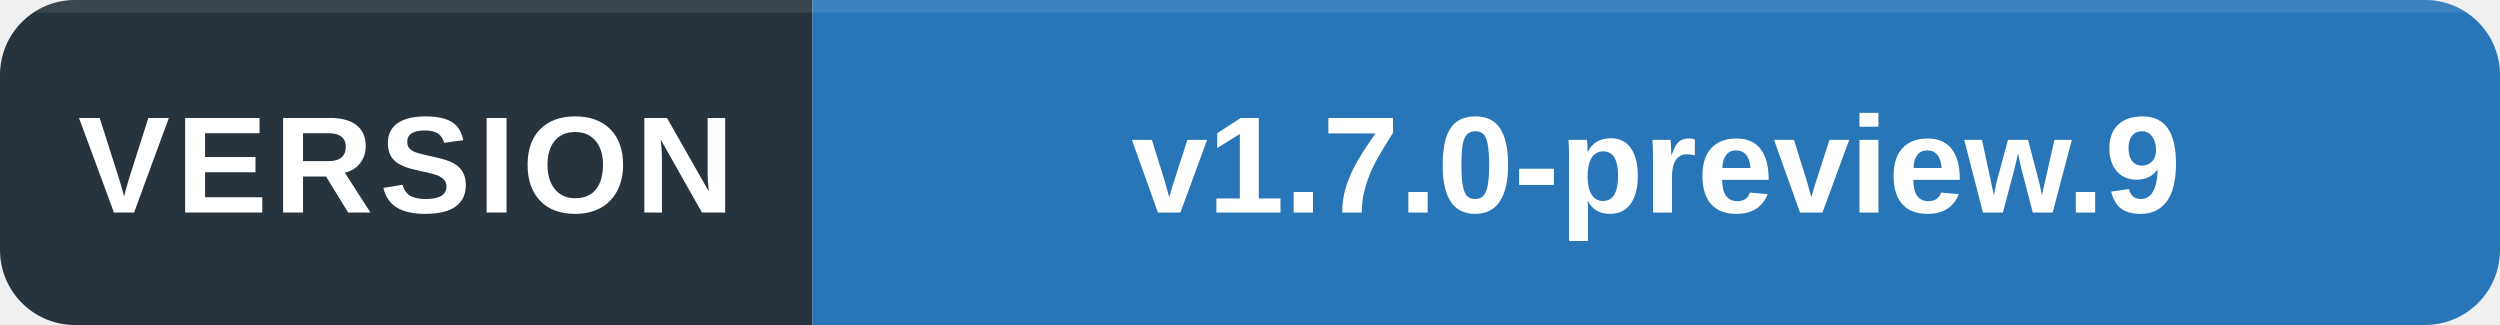
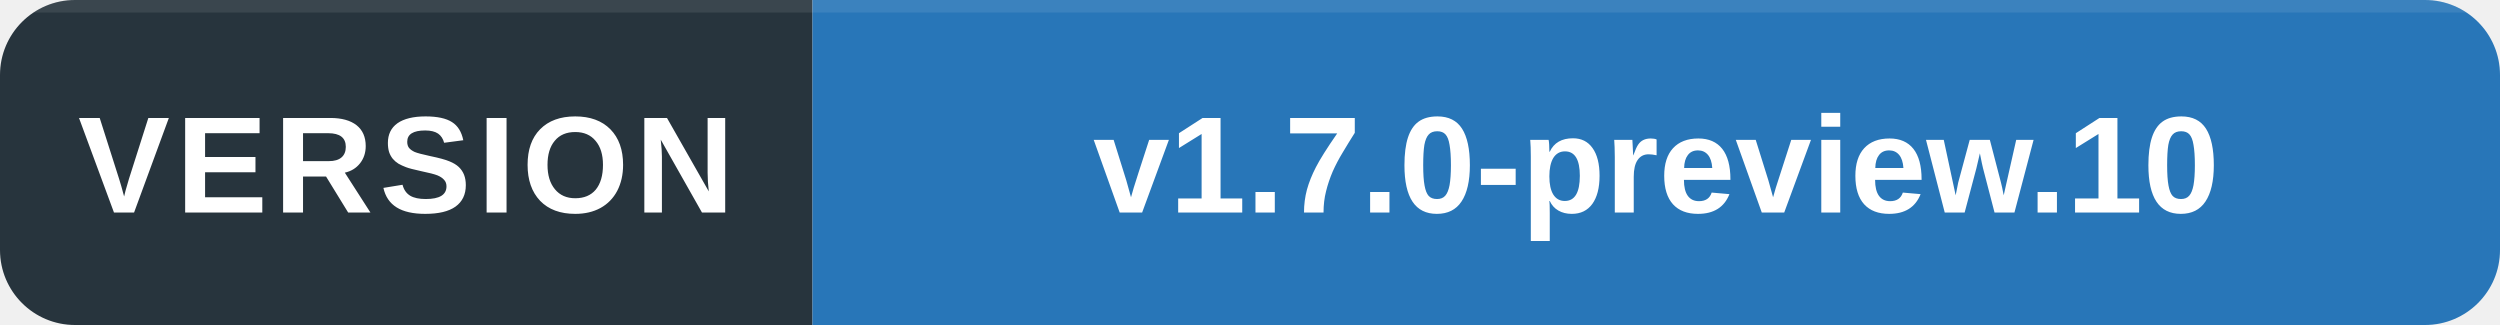
<svg xmlns="http://www.w3.org/2000/svg" width="200" height="26" viewBox="0 0 200 26" role="img" aria-labelledby="title desc">
  <defs>
    <clipPath id="round">
      <rect width="200" height="26" rx="6" />
    </clipPath>
  </defs>
  <g clip-path="url(#round)">
    <path fill="#27343d" d="M0 0h65v26H0z" />
    <path fill="#2876b8" d="M65 0h135v26H65z" />
    <path fill="#fff" fill-opacity=".09" d="M0 0h200v1H0z" />
  </g>
  <g fill="#fff" font-family="Segoe UI,Arial,sans-serif" font-size="11" text-anchor="middle">
    <text x="32.5" y="17" font-weight="600" letter-spacing=".5">VERSION</text>
-     <text x="132.5" y="17" font-weight="600">v1.7.0-preview.9</text>
+     <text x="132.5" y="17" font-weight="600">v1.7.0-preview.10</text>
  </g>
</svg>
